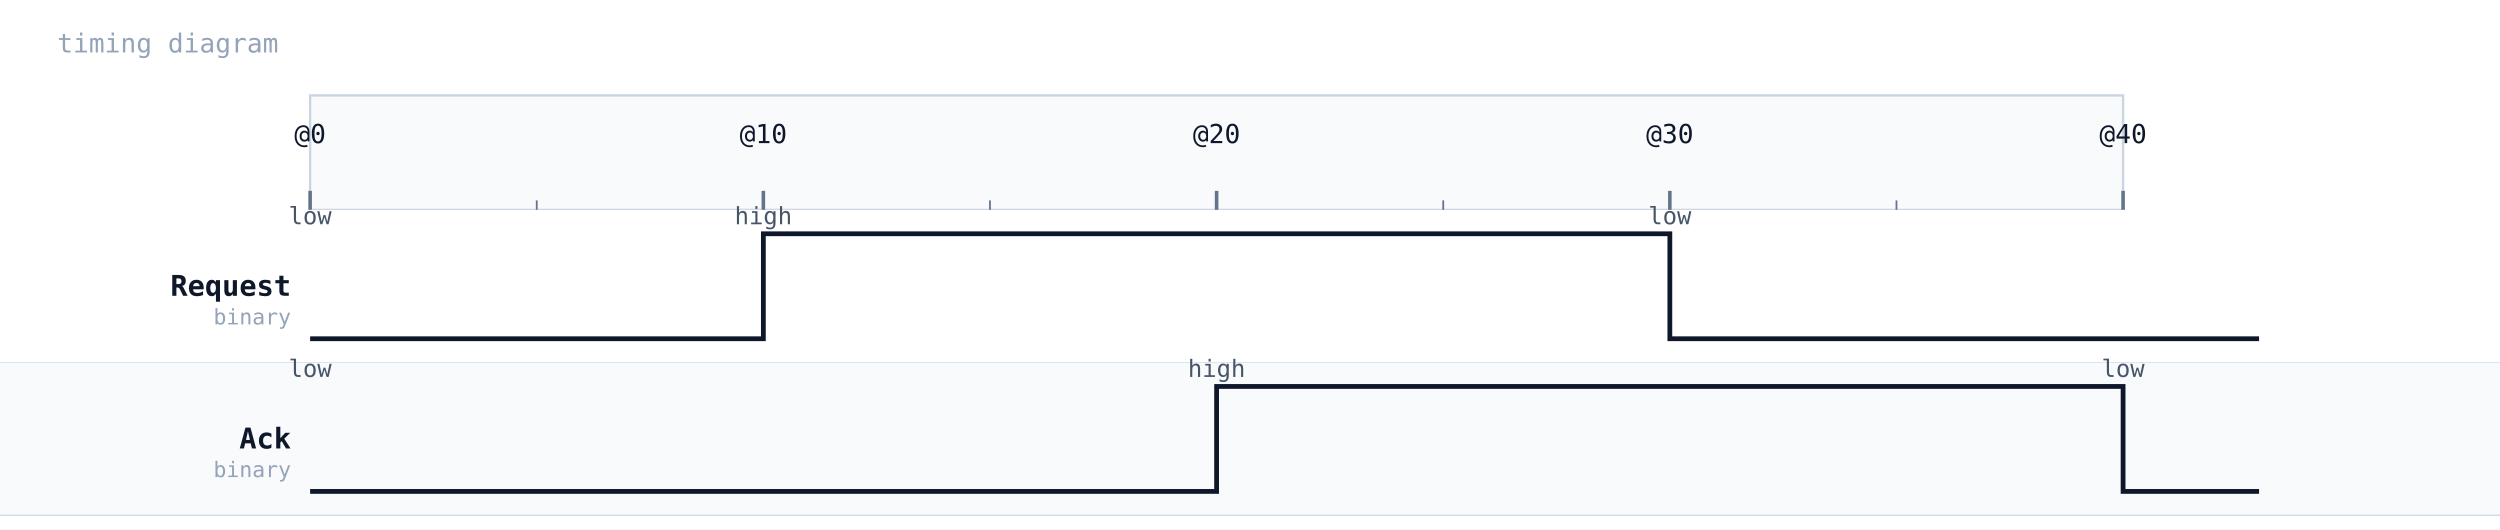
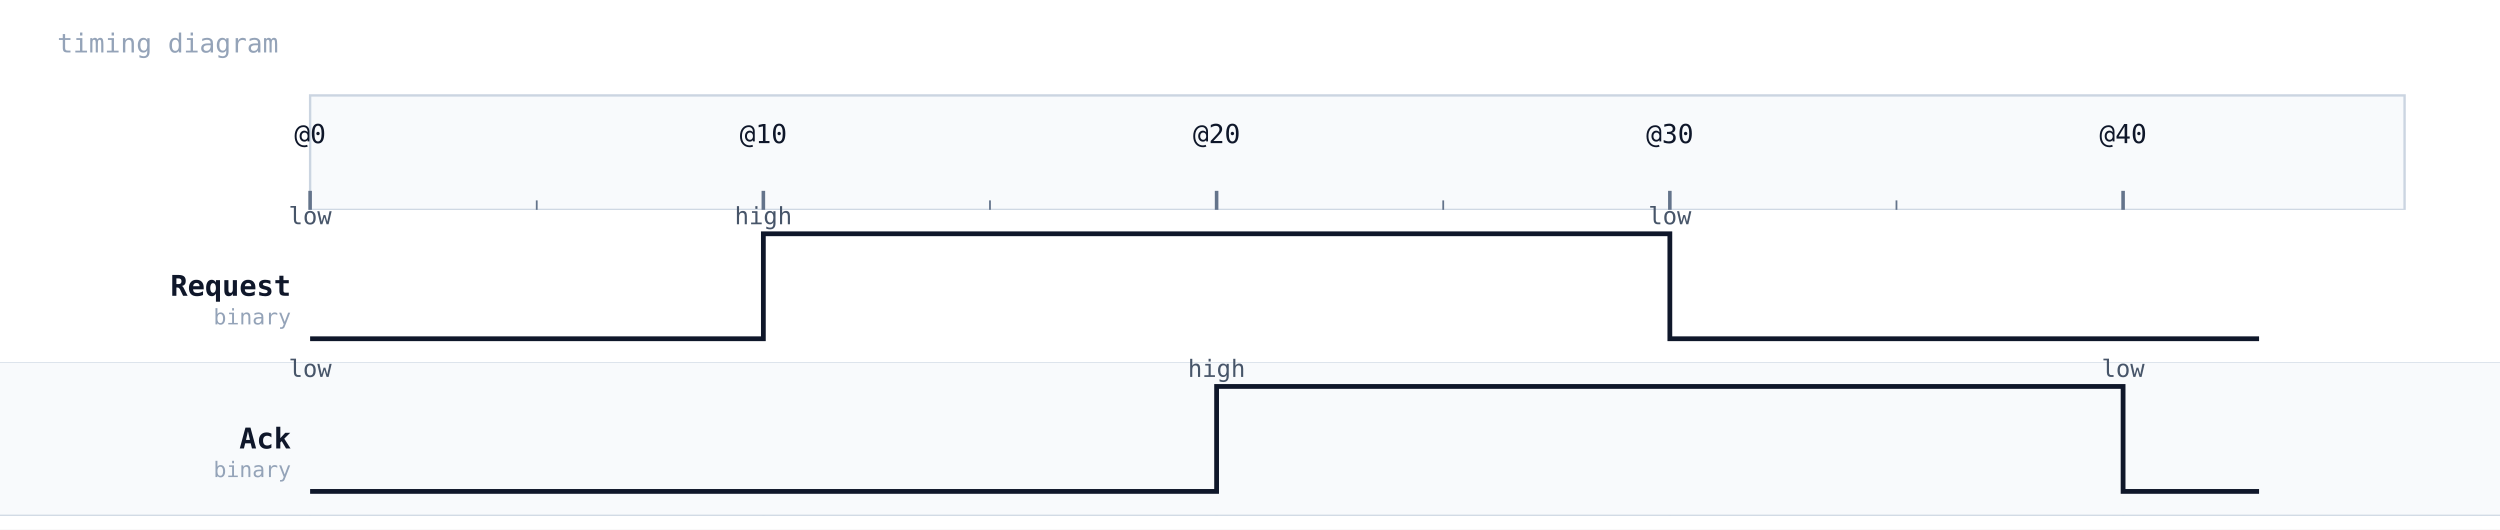
<svg xmlns="http://www.w3.org/2000/svg" width="1048" height="222" viewBox="0 0 1048 222">
  <rect width="100%" height="100%" fill="#ffffff" />
  <text x="24" y="22" font-family="monospace" font-size="11" fill="#94a3b8">timing diagram</text>
-   <rect x="130" y="40" width="760" height="48" fill="#f8fafc" stroke="#cbd5e1" stroke-width="1" />
+   <rect x="130" y="40" width="878" height="48" fill="#f8fafc" stroke="#cbd5e1" stroke-width="1" />
  <line x1="130" y1="88" x2="130" y2="216" stroke="#cbd5e1" stroke-width="1" stroke-dasharray="4 3" />
  <line x1="130" y1="80" x2="130" y2="88" stroke="#64748b" stroke-width="1.5" />
  <text class="timing-tick" x="130" y="60" text-anchor="middle" font-family="monospace" font-size="11" fill="#0f172a">@0</text>
  <line x1="320" y1="88" x2="320" y2="216" stroke="#cbd5e1" stroke-width="1" stroke-dasharray="4 3" />
  <line x1="320" y1="80" x2="320" y2="88" stroke="#64748b" stroke-width="1.5" />
  <text class="timing-tick" x="320" y="60" text-anchor="middle" font-family="monospace" font-size="11" fill="#0f172a">@10</text>
  <line x1="510" y1="88" x2="510" y2="216" stroke="#cbd5e1" stroke-width="1" stroke-dasharray="4 3" />
  <line x1="510" y1="80" x2="510" y2="88" stroke="#64748b" stroke-width="1.5" />
  <text class="timing-tick" x="510" y="60" text-anchor="middle" font-family="monospace" font-size="11" fill="#0f172a">@20</text>
  <line x1="700" y1="88" x2="700" y2="216" stroke="#cbd5e1" stroke-width="1" stroke-dasharray="4 3" />
  <line x1="700" y1="80" x2="700" y2="88" stroke="#64748b" stroke-width="1.5" />
  <text class="timing-tick" x="700" y="60" text-anchor="middle" font-family="monospace" font-size="11" fill="#0f172a">@30</text>
  <line x1="890" y1="88" x2="890" y2="216" stroke="#cbd5e1" stroke-width="1" stroke-dasharray="4 3" />
  <line x1="890" y1="80" x2="890" y2="88" stroke="#64748b" stroke-width="1.5" />
  <text class="timing-tick" x="890" y="60" text-anchor="middle" font-family="monospace" font-size="11" fill="#0f172a">@40</text>
  <line x1="225" y1="84" x2="225" y2="88" stroke="#64748b" stroke-width="0.75" />
  <line x1="415" y1="84" x2="415" y2="88" stroke="#64748b" stroke-width="0.75" />
  <line x1="605" y1="84" x2="605" y2="88" stroke="#64748b" stroke-width="0.75" />
  <line x1="795" y1="84" x2="795" y2="88" stroke="#64748b" stroke-width="0.75" />
  <rect x="0" y="88" width="1048" height="64" fill="#ffffff" />
  <text x="122" y="124" font-family="monospace" font-size="12" font-weight="600" fill="#0f172a" text-anchor="end">Request</text>
  <text x="122" y="136" font-family="monospace" font-size="9" fill="#94a3b8" text-anchor="end">binary</text>
  <line x1="0" y1="152" x2="1048" y2="152" stroke="#cbd5e1" stroke-width="0.5" />
  <polyline points="130,142 130,142 320,142 320,98 700,98 700,142 947,142 " fill="none" stroke="#0f172a" stroke-width="2" />
  <text x="130" y="94" text-anchor="middle" font-family="monospace" font-size="10" fill="#475569">low</text>
  <text x="320" y="94" text-anchor="middle" font-family="monospace" font-size="10" fill="#475569">high</text>
  <text x="700" y="94" text-anchor="middle" font-family="monospace" font-size="10" fill="#475569">low</text>
  <rect x="0" y="152" width="1048" height="64" fill="#f8fafc" />
  <text x="122" y="188" font-family="monospace" font-size="12" font-weight="600" fill="#0f172a" text-anchor="end">Ack</text>
  <text x="122" y="200" font-family="monospace" font-size="9" fill="#94a3b8" text-anchor="end">binary</text>
  <line x1="0" y1="216" x2="1048" y2="216" stroke="#cbd5e1" stroke-width="0.5" />
  <polyline points="130,206 130,206 510,206 510,162 890,162 890,206 947,206 " fill="none" stroke="#0f172a" stroke-width="2" />
  <text x="130" y="158" text-anchor="middle" font-family="monospace" font-size="10" fill="#475569">low</text>
  <text x="510" y="158" text-anchor="middle" font-family="monospace" font-size="10" fill="#475569">high</text>
  <text x="890" y="158" text-anchor="middle" font-family="monospace" font-size="10" fill="#475569">low</text>
</svg>
